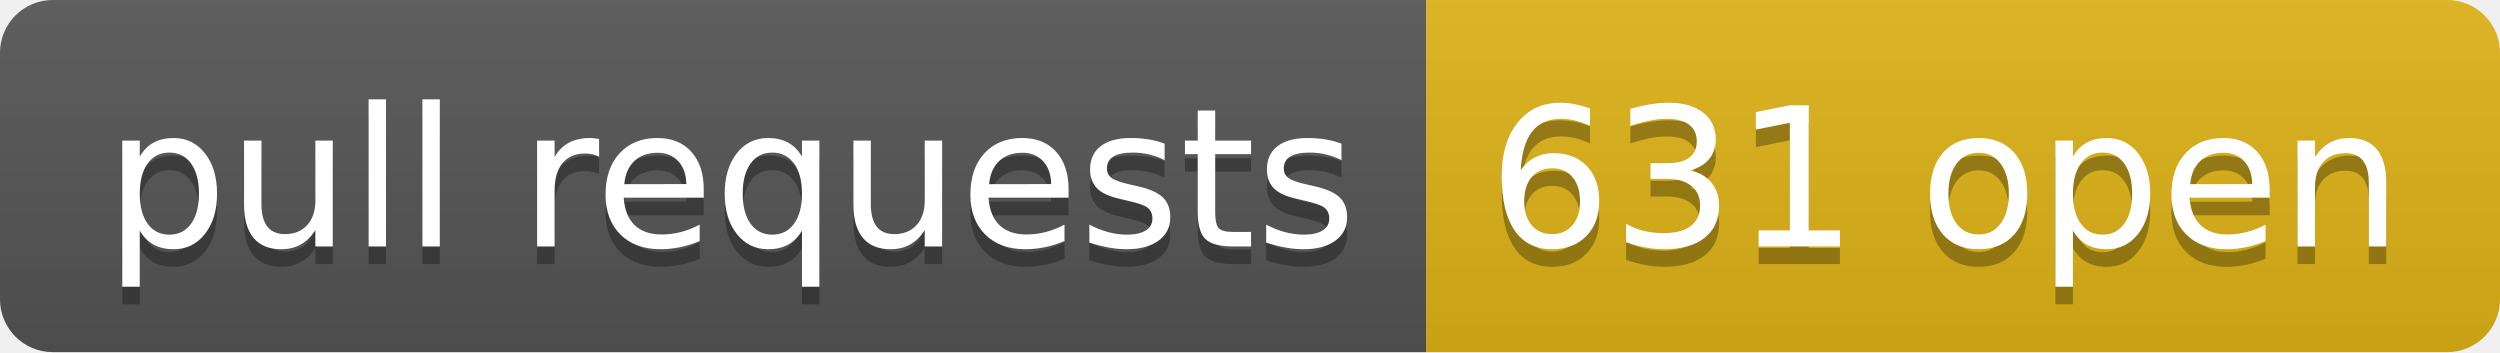
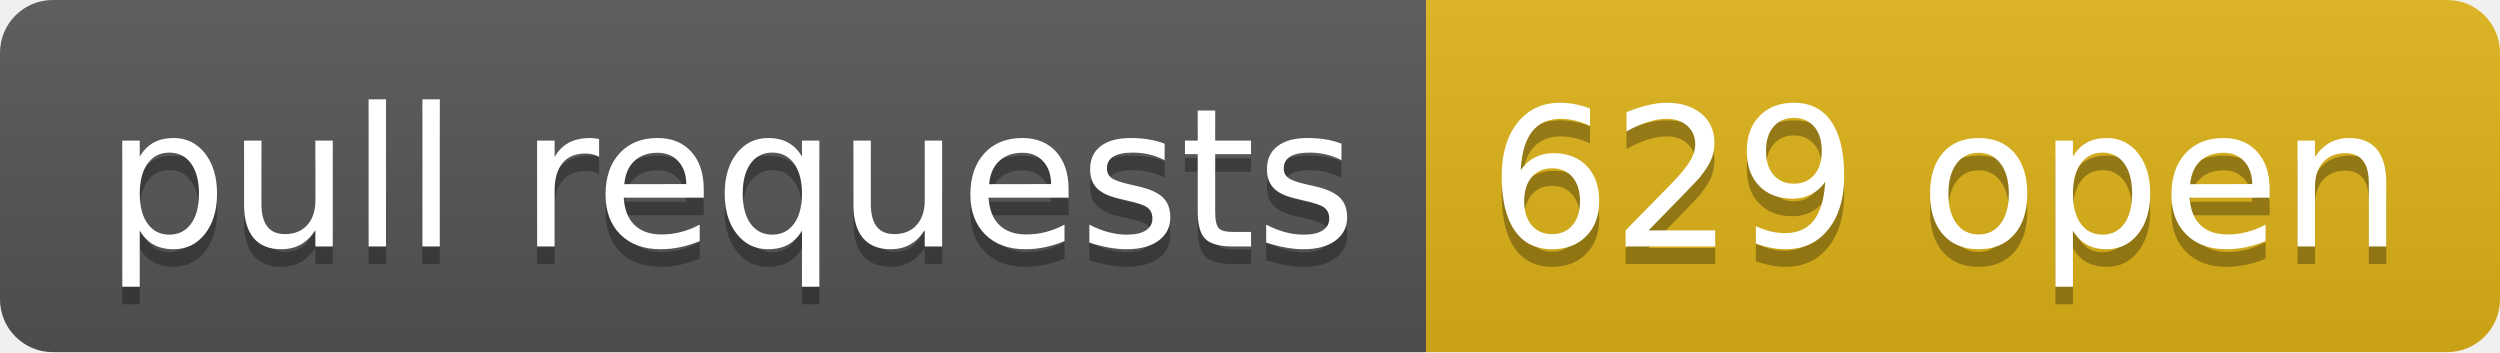
- <svg xmlns="http://www.w3.org/2000/svg" width="142" height="20" role="img" aria-label="pull requests: 631 open">
+ <svg xmlns="http://www.w3.org/2000/svg" width="142" height="20" role="img" aria-label="pull requests: 629 open">
  <linearGradient id="s" x2="0" y2="100%">
    <stop offset="0" stop-color="#bbb" stop-opacity=".1" />
    <stop offset="1" stop-opacity=".1" />
  </linearGradient>
  <clipPath id="r">
    <rect width="142" height="20" rx="3" fill="#fff" />
  </clipPath>
  <g clip-path="url(#r)">
    <rect width="81" height="20" fill="#555" />
    <rect x="81" width="61" height="20" fill="#dfb317" />
    <rect width="142" height="20" fill="url(#s)" />
  </g>
  <g fill="#fff" text-anchor="middle" font-family="Verdana,Geneva,DejaVu Sans,sans-serif" text-rendering="geometricPrecision" font-size="110">
    <text aria-hidden="true" x="415" y="150" fill="#010101" fill-opacity=".3" transform="scale(.1)" textLength="710">pull requests</text>
    <text x="415" y="140" transform="scale(.1)" fill="#fff" textLength="710">pull requests</text>
-     <text aria-hidden="true" x="1105" y="150" fill="#010101" fill-opacity=".3" transform="scale(.1)" textLength="510">631 open</text>
-     <text x="1105" y="140" transform="scale(.1)" fill="#fff" textLength="510">631 open</text>
+     <text aria-hidden="true" x="1105" y="150" fill="#010101" fill-opacity=".3" transform="scale(.1)" textLength="510">629 open</text>
+     <text x="1105" y="140" transform="scale(.1)" fill="#fff" textLength="510">629 open</text>
  </g>
</svg>
